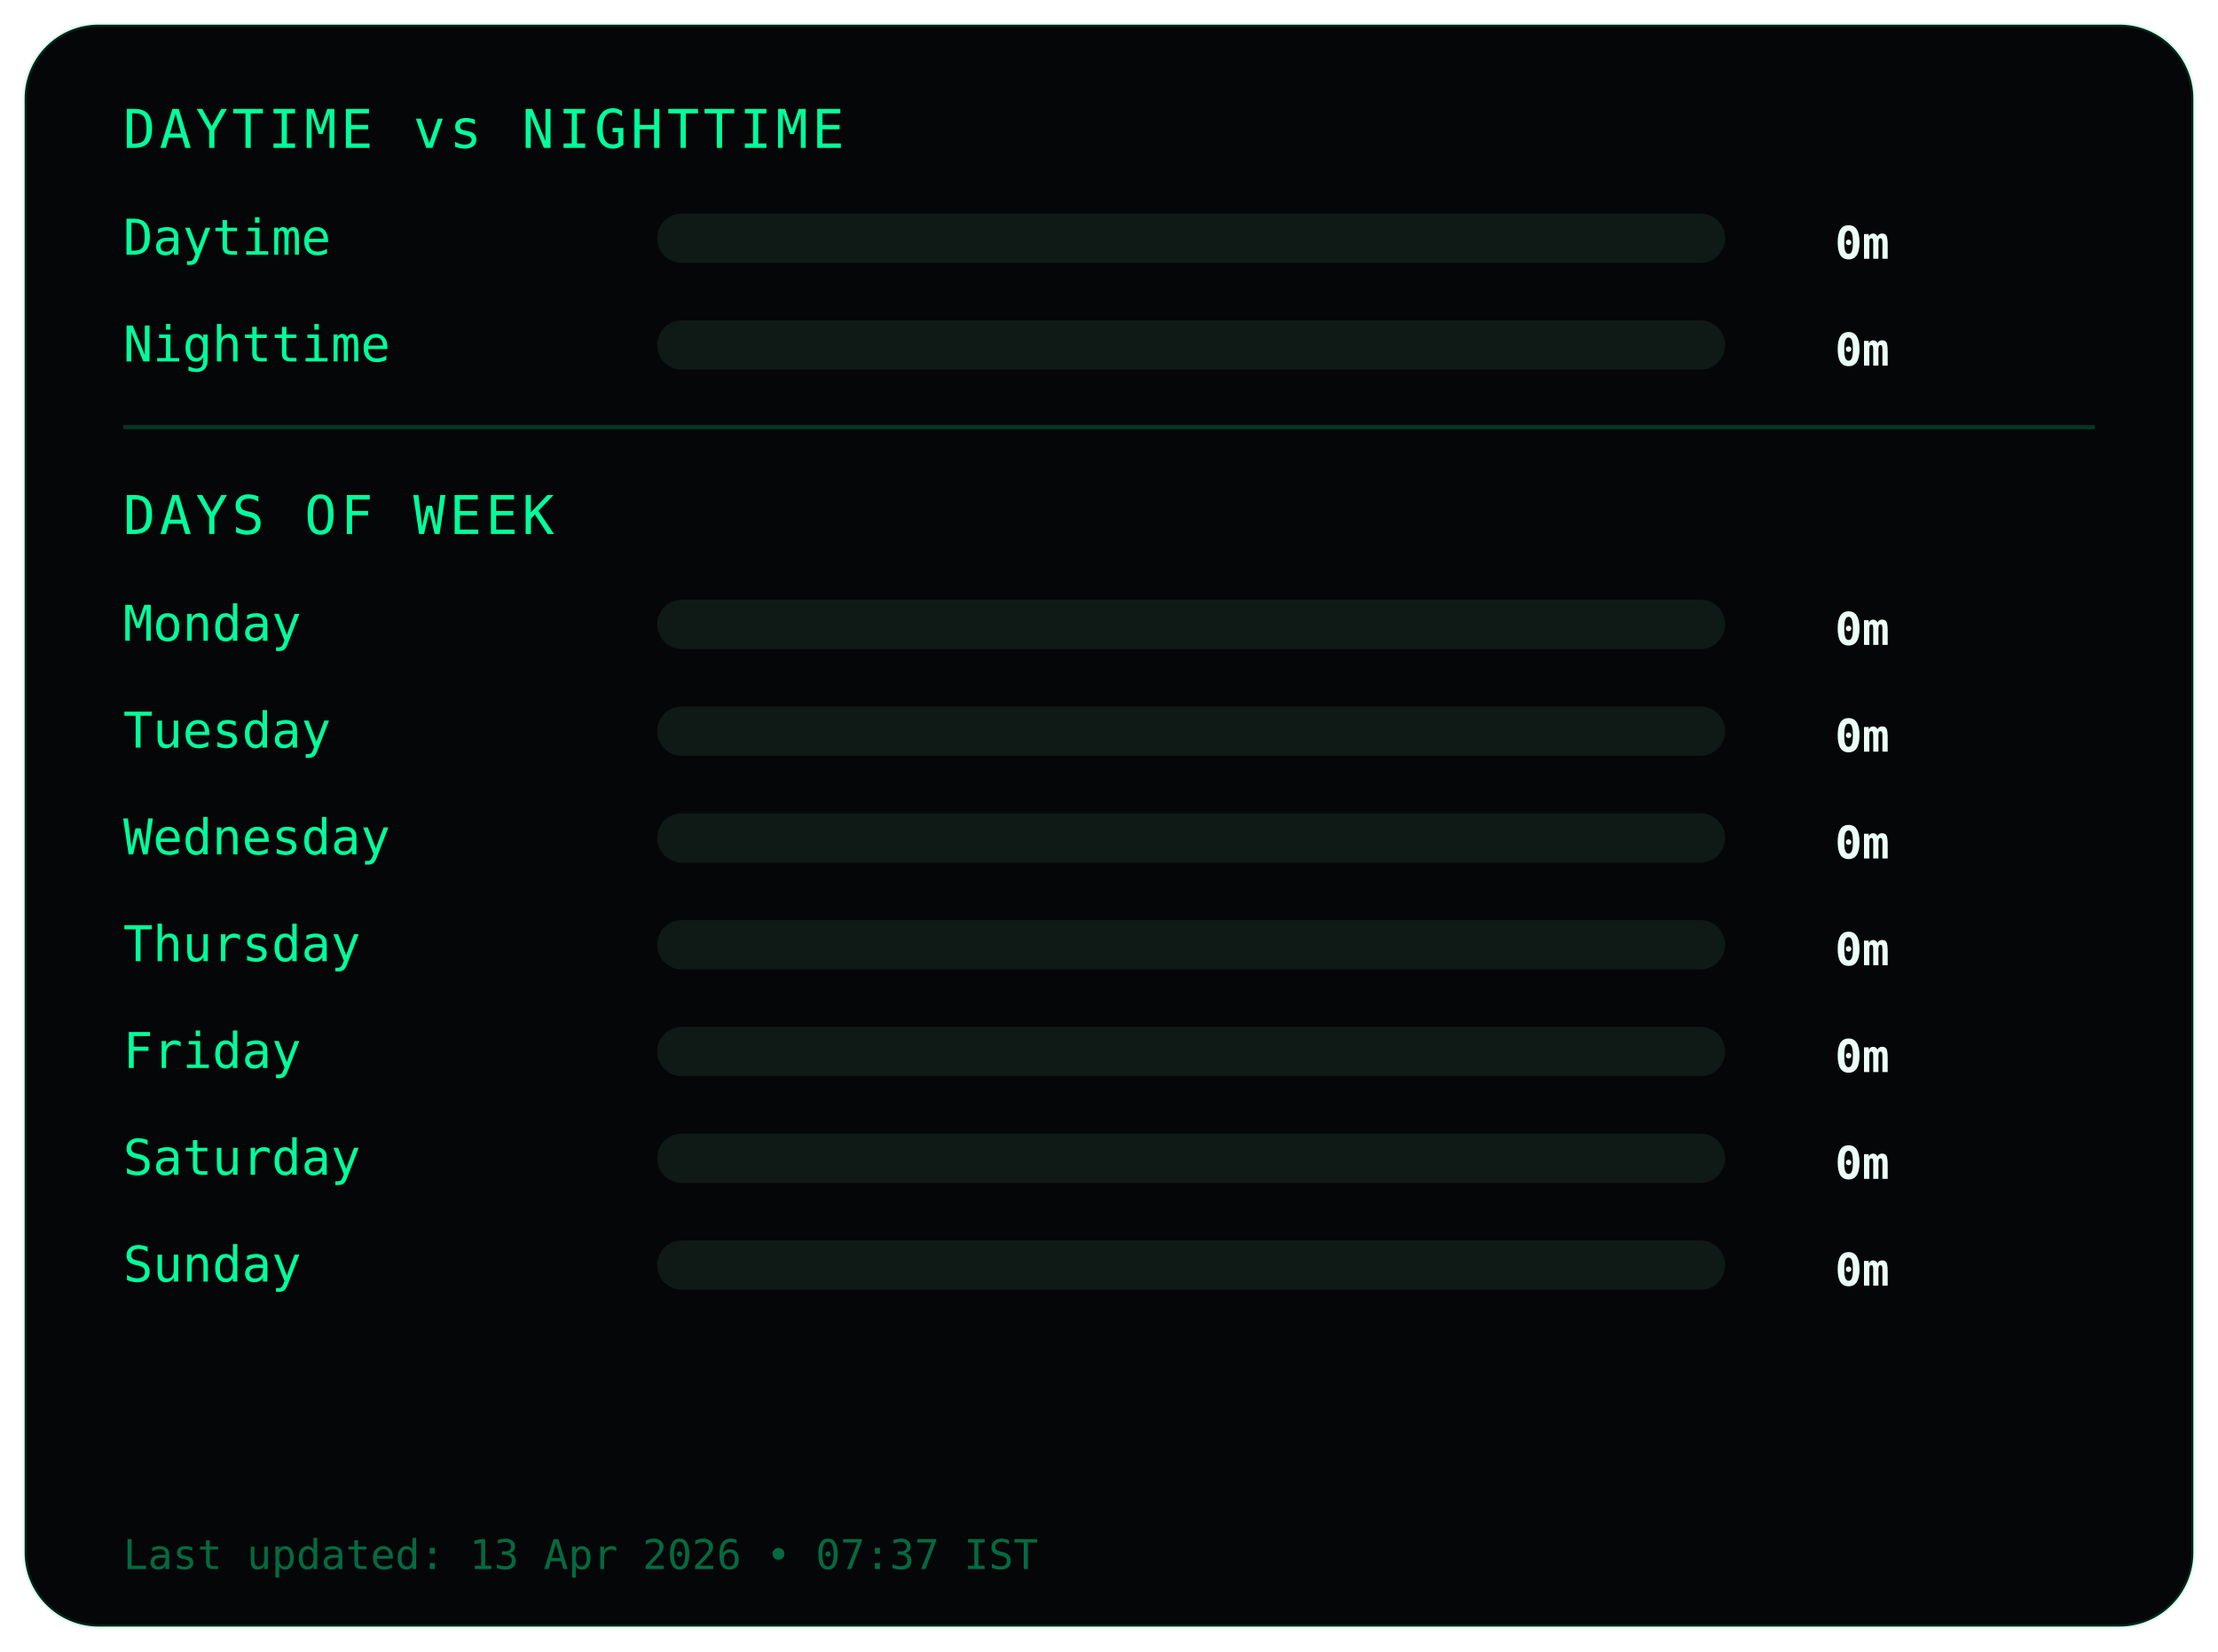
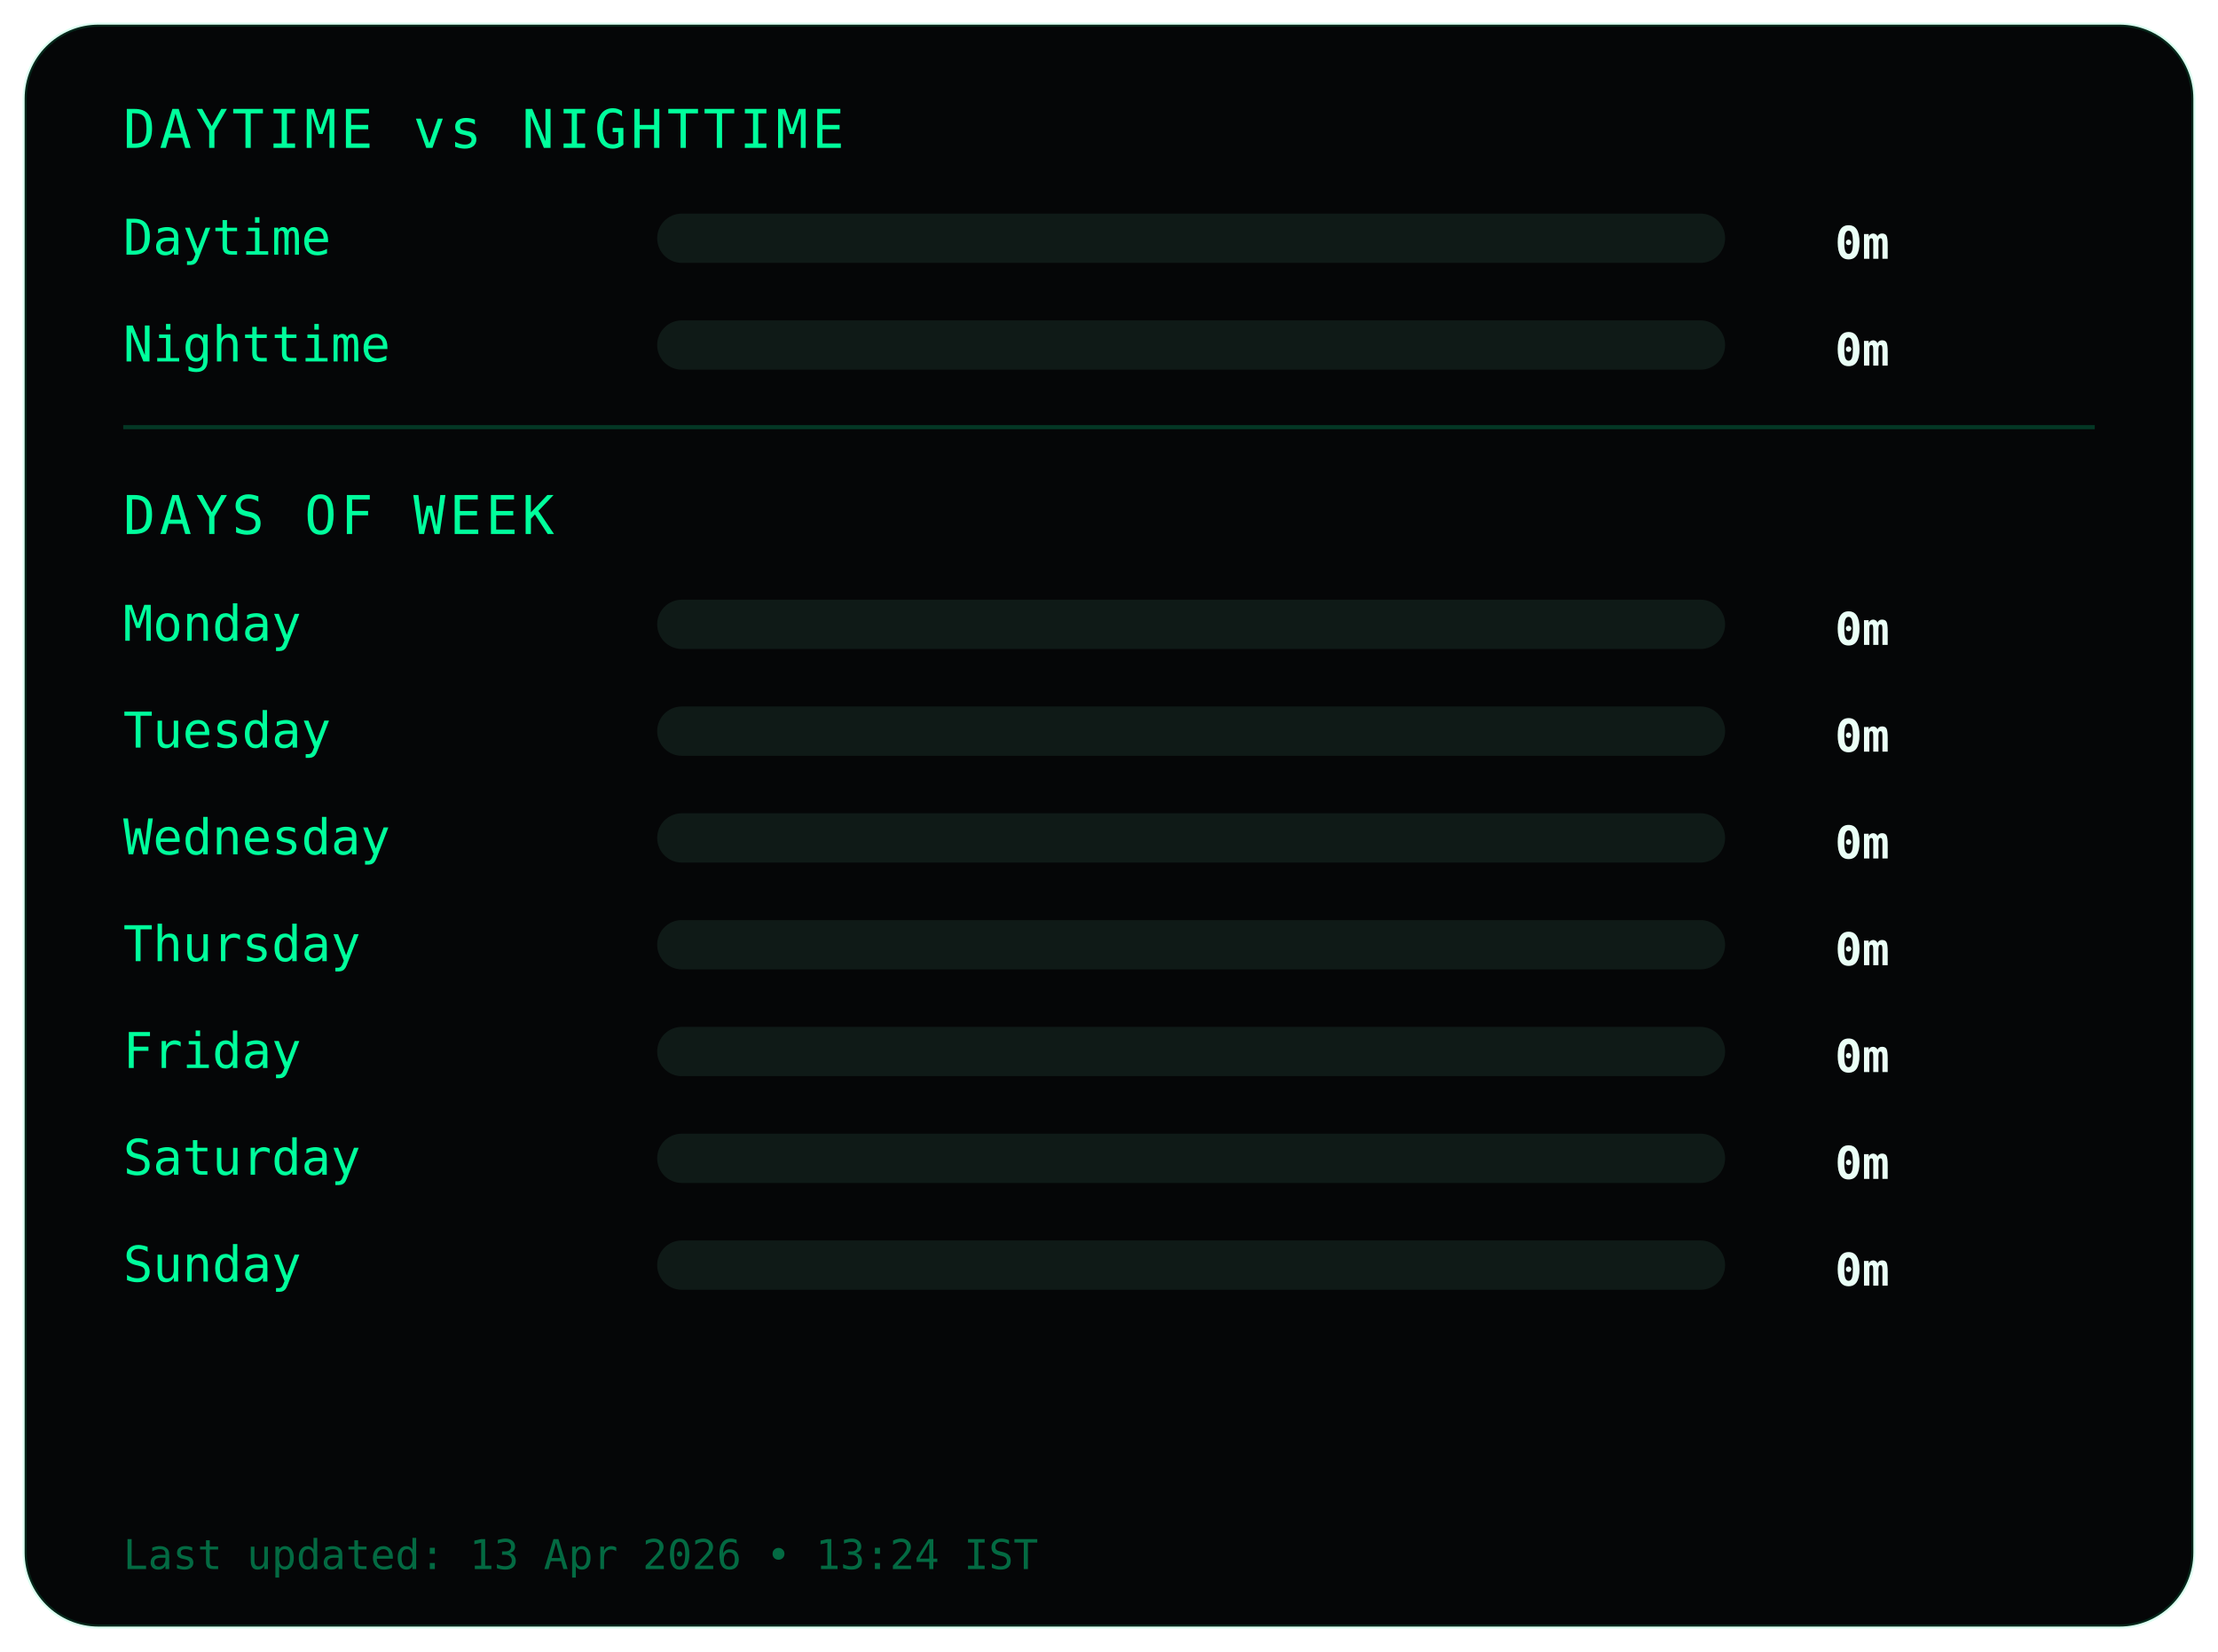
<svg xmlns="http://www.w3.org/2000/svg" width="540" height="402">
  <style>
.frame {
  fill:#050607;
  stroke:#00ff9c22;
  stroke-width:1;
}
.title {
  fill:#00ff9c;
  font-family:monospace;
  font-size:13px;
  letter-spacing:1px;
}
.label {
  fill:#00ff9c;
  font-family:monospace;
  font-size:12px;
}
.value {
  fill:#eafff6;
  font-family:monospace;
  font-size:11px;
  font-weight:bold;
  text-anchor:end;
}
.bar-bg { fill:#0f1a17; }
.bar { fill:#00ff9c; }
.divider { stroke:#00ff9c33; }
.footer {
  fill:#00ff9c66;
  font-family:monospace;
  font-size:10px;
}
</style>
  <rect class="frame" x="6" y="6" rx="18" width="528" height="390" />
  <text class="title" x="30" y="36">DAYTIME vs NIGHTTIME</text>
  <text class="label" x="30" y="62">Daytime</text>
  <rect class="bar-bg" x="160" y="52" width="260" height="12" rx="6" />
  <rect class="bar" x="160" y="52" width="0" height="12" rx="6" />
  <text class="value" x="460" y="63">0m</text>
  <text class="label" x="30" y="88">Nighttime</text>
  <rect class="bar-bg" x="160" y="78" width="260" height="12" rx="6" />
  <rect class="bar" x="160" y="78" width="0" height="12" rx="6" />
  <text class="value" x="460" y="89">0m</text>
  <line class="divider" x1="30" y1="104" x2="510" y2="104" />
  <text class="title" x="30" y="130">DAYS OF WEEK</text>
  <text class="label" x="30" y="156">Monday</text>
  <rect class="bar-bg" x="160" y="146" width="260" height="12" rx="6" />
  <rect class="bar" x="160" y="146" width="0" height="12" rx="6" />
  <text class="value" x="460" y="157">0m</text>
  <text class="label" x="30" y="182">Tuesday</text>
  <rect class="bar-bg" x="160" y="172" width="260" height="12" rx="6" />
  <rect class="bar" x="160" y="172" width="0" height="12" rx="6" />
  <text class="value" x="460" y="183">0m</text>
  <text class="label" x="30" y="208">Wednesday</text>
  <rect class="bar-bg" x="160" y="198" width="260" height="12" rx="6" />
  <rect class="bar" x="160" y="198" width="0" height="12" rx="6" />
  <text class="value" x="460" y="209">0m</text>
  <text class="label" x="30" y="234">Thursday</text>
  <rect class="bar-bg" x="160" y="224" width="260" height="12" rx="6" />
  <rect class="bar" x="160" y="224" width="0" height="12" rx="6" />
  <text class="value" x="460" y="235">0m</text>
  <text class="label" x="30" y="260">Friday</text>
  <rect class="bar-bg" x="160" y="250" width="260" height="12" rx="6" />
  <rect class="bar" x="160" y="250" width="0" height="12" rx="6" />
  <text class="value" x="460" y="261">0m</text>
  <text class="label" x="30" y="286">Saturday</text>
  <rect class="bar-bg" x="160" y="276" width="260" height="12" rx="6" />
  <rect class="bar" x="160" y="276" width="0" height="12" rx="6" />
  <text class="value" x="460" y="287">0m</text>
  <text class="label" x="30" y="312">Sunday</text>
  <rect class="bar-bg" x="160" y="302" width="260" height="12" rx="6" />
  <rect class="bar" x="160" y="302" width="0" height="12" rx="6" />
  <text class="value" x="460" y="313">0m</text>
  <text class="footer" x="30" y="382">
- Last updated: 13 Apr 2026 • 07:37 IST
+ Last updated: 13 Apr 2026 • 13:24 IST
</text>
</svg>
